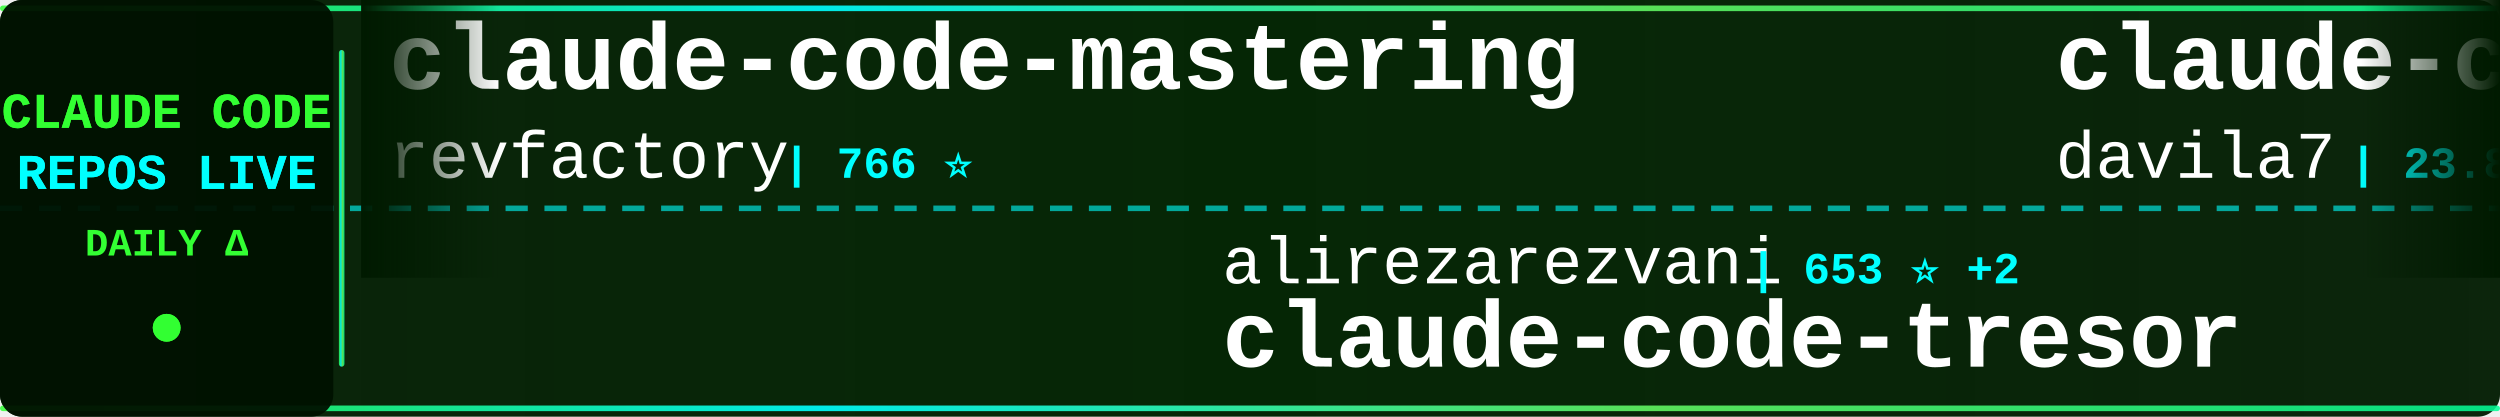
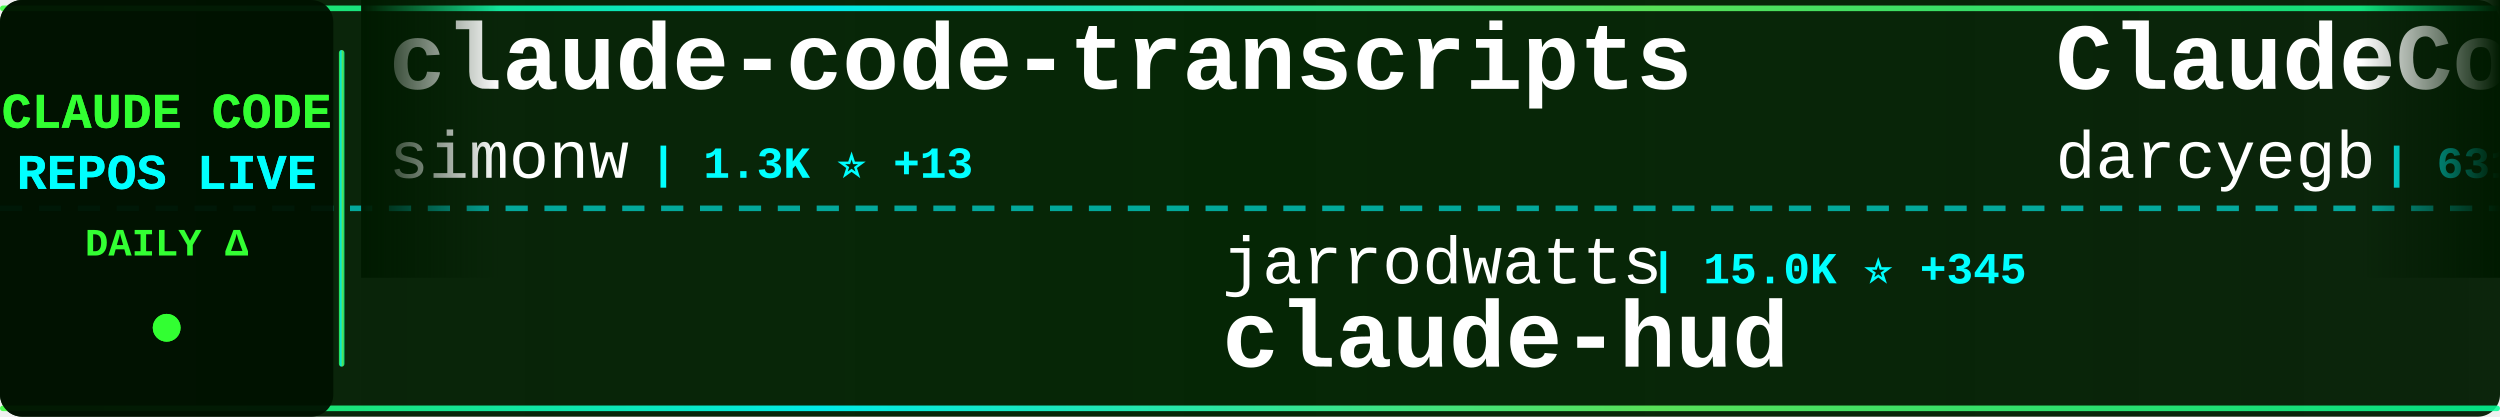
<svg xmlns="http://www.w3.org/2000/svg" width="900" height="150">
  <defs>
    <linearGradient id="tickerBg" x1="0%" y1="0%" x2="100%" y2="0%">
      <stop offset="0%" style="stop-color:#001a00;stop-opacity:0.95" />
      <stop offset="50%" style="stop-color:#002200;stop-opacity:0.98" />
      <stop offset="100%" style="stop-color:#001a00;stop-opacity:0.95" />
    </linearGradient>
    <linearGradient id="borderGrad" x1="0%" y1="0%" x2="100%" y2="0%">
      <stop offset="0%" style="stop-color:#33ff33;stop-opacity:0.85">
        <animate attributeName="stop-opacity" values="0.85;1;0.85" dur="2s" repeatCount="indefinite" />
      </stop>
      <stop offset="33%" style="stop-color:#00ffff;stop-opacity:0.9">
        <animate attributeName="stop-opacity" values="0.9;1;0.9" dur="2.2s" repeatCount="indefinite" />
      </stop>
      <stop offset="66%" style="stop-color:#66ff66;stop-opacity:0.85">
        <animate attributeName="stop-opacity" values="0.85;1;0.85" dur="1.8s" repeatCount="indefinite" />
      </stop>
      <stop offset="100%" style="stop-color:#00ff99;stop-opacity:0.85">
        <animate attributeName="stop-opacity" values="0.85;1;0.85" dur="2s" repeatCount="indefinite" />
      </stop>
    </linearGradient>
    <filter id="textGlow">
      <feGaussianBlur stdDeviation="0.1" result="coloredBlur" />
      <feMerge>
        <feMergeNode in="coloredBlur" />
        <feMergeNode in="SourceGraphic" />
      </feMerge>
    </filter>
    <filter id="metricGlow">
      <feGaussianBlur stdDeviation="0.2" result="coloredBlur" />
      <feMerge>
        <feMergeNode in="coloredBlur" />
        <feMergeNode in="SourceGraphic" />
      </feMerge>
    </filter>
    <linearGradient id="leftFade" x1="0%" y1="0%" x2="100%" y2="0%">
      <stop offset="0%" style="stop-color:#001a00;stop-opacity:1" />
      <stop offset="100%" style="stop-color:#001a00;stop-opacity:0" />
    </linearGradient>
    <linearGradient id="rightFade" x1="0%" y1="0%" x2="100%" y2="0%">
      <stop offset="0%" style="stop-color:#001a00;stop-opacity:0" />
      <stop offset="100%" style="stop-color:#001a00;stop-opacity:1" />
    </linearGradient>
  </defs>
  <rect width="900" height="150" fill="url(#tickerBg)" rx="8" />
  <rect x="0" y="2" width="900" height="2" fill="url(#borderGrad)" rx="1" />
  <rect x="0" y="146" width="900" height="2" fill="url(#borderGrad)" rx="1" />
  <line x1="0" y1="75" x2="900" y2="75" stroke="#00ffff" stroke-width="2" stroke-dasharray="8 6" opacity="0.6" />
  <rect x="0" y="0" width="120" height="150" fill="#001100" opacity="0.95" rx="8" />
  <text x="60" y="46" font-family="'Courier New', monospace" font-size="18" font-weight="bold" fill="#33ff33" text-anchor="middle" filter="url(#textGlow)">
    CLAUDE CODE
  </text>
  <text x="60" y="68" font-family="'Courier New', monospace" font-size="18" font-weight="bold" fill="#00ffff" text-anchor="middle" filter="url(#textGlow)">
    REPOS LIVE
  </text>
  <text x="60" y="92" font-family="'Courier New', monospace" font-size="14" font-weight="bold" fill="#33ff33" text-anchor="middle">
    DAILY Δ
  </text>
  <circle cx="60" cy="118" r="5" fill="#33ff33" filter="url(#metricGlow)">
    <animate attributeName="r" values="4;6;4" dur="1.5s" repeatCount="indefinite" />
    <animate attributeName="opacity" values="0.6;1;0.6" dur="1.5s" repeatCount="indefinite" />
  </circle>
  <rect x="122" y="18" width="2" height="114" fill="url(#borderGrad)" rx="1" />
  <clipPath id="tickerClip">
    <rect x="130" y="0" width="770" height="150" />
  </clipPath>
  <g clip-path="url(#tickerClip)">
    <g id="tickerItems">
      <animateTransform attributeName="transform" attributeType="XML" type="translate" from="0 0" to="-3000 0" dur="54s" repeatCount="indefinite" />
      <g transform="translate(0, 0)">
-         <text x="140" y="32" font-family="'Courier New', monospace" font-size="34" font-weight="bold" fill="#ffffff">claude-code-mastering</text>
-         <text x="140" y="64" font-family="'Courier New', monospace" font-size="24" font-weight="normal" fill="#ffffff" opacity="1.0">revfactory</text>
-         <text x="282" y="64" font-family="'Courier New', monospace" font-size="16" font-weight="bold" fill="#00ffff"> | 766 ⭐</text>
+         <text x="140" y="32" font-family="'Courier New', monospace" font-size="34" font-weight="bold" fill="#ffffff">claude-code-transcripts</text>
+         <text x="140" y="64" font-family="'Courier New', monospace" font-size="24" font-weight="normal" fill="#ffffff" opacity="1.0">simonw</text>
+         <text x="234" y="64" font-family="'Courier New', monospace" font-size="16" font-weight="bold" fill="#00ffff"> | 1.3K ⭐ +13</text>
      </g>
      <g transform="translate(300, 0)">
-         <text x="140" y="102" font-family="'Courier New', monospace" font-size="24" font-weight="normal" fill="#ffffff" opacity="1.0">alirezarezvani</text>
-         <text x="330" y="102" font-family="'Courier New', monospace" font-size="16" font-weight="bold" fill="#00ffff"> | 653 ⭐ +2</text>
-         <text x="140" y="132" font-family="'Courier New', monospace" font-size="34" font-weight="bold" fill="#ffffff">claude-code-tresor</text>
+         <text x="140" y="102" font-family="'Courier New', monospace" font-size="24" font-weight="normal" fill="#ffffff" opacity="1.0">jarrodwatts</text>
+         <text x="294" y="102" font-family="'Courier New', monospace" font-size="16" font-weight="bold" fill="#00ffff"> | 15.0K ⭐ +345</text>
+         <text x="140" y="132" font-family="'Courier New', monospace" font-size="34" font-weight="bold" fill="#ffffff">claude-hud</text>
      </g>
      <g transform="translate(600, 0)">
-         <text x="140" y="32" font-family="'Courier New', monospace" font-size="34" font-weight="bold" fill="#ffffff">claude-code-templates</text>
-         <text x="140" y="64" font-family="'Courier New', monospace" font-size="24" font-weight="normal" fill="#ffffff" opacity="1.0">davila7</text>
-         <text x="246" y="64" font-family="'Courier New', monospace" font-size="16" font-weight="bold" fill="#00ffff"> | 23.8K ⭐ +47</text>
+         <text x="140" y="32" font-family="'Courier New', monospace" font-size="34" font-weight="bold" fill="#ffffff">ClaudeCodeAgents</text>
+         <text x="140" y="64" font-family="'Courier New', monospace" font-size="24" font-weight="normal" fill="#ffffff" opacity="1.0">darcyegb</text>
+         <text x="258" y="64" font-family="'Courier New', monospace" font-size="16" font-weight="bold" fill="#00ffff"> | 631 ⭐ +2</text>
      </g>
      <g transform="translate(900, 0)">
-         <text x="140" y="102" font-family="'Courier New', monospace" font-size="24" font-weight="normal" fill="#ffffff" opacity="1.0">daymade</text>
-         <text x="246" y="102" font-family="'Courier New', monospace" font-size="16" font-weight="bold" fill="#00ffff"> | 744 ⭐ +9</text>
-         <text x="140" y="132" font-family="'Courier New', monospace" font-size="34" font-weight="bold" fill="#ffffff">claude-code-skills</text>
+         <text x="140" y="102" font-family="'Courier New', monospace" font-size="24" font-weight="normal" fill="#ffffff" opacity="1.0">opactorai</text>
+         <text x="270" y="102" font-family="'Courier New', monospace" font-size="16" font-weight="bold" fill="#00ffff"> | 3.8K ⭐ +5</text>
+         <text x="140" y="132" font-family="'Courier New', monospace" font-size="34" font-weight="bold" fill="#ffffff">Claudable</text>
      </g>
      <g transform="translate(1200, 0)">
-         <text x="140" y="32" font-family="'Courier New', monospace" font-size="34" font-weight="bold" fill="#ffffff">claudecodeui</text>
-         <text x="140" y="64" font-family="'Courier New', monospace" font-size="24" font-weight="normal" fill="#ffffff" opacity="1.0">siteboon</text>
-         <text x="258" y="64" font-family="'Courier New', monospace" font-size="16" font-weight="bold" fill="#00ffff"> | 9.1K ⭐ +38</text>
+         <text x="140" y="32" font-family="'Courier New', monospace" font-size="34" font-weight="bold" fill="#ffffff">claude-code-skills</text>
+         <text x="140" y="64" font-family="'Courier New', monospace" font-size="24" font-weight="normal" fill="#ffffff" opacity="1.0">daymade</text>
+         <text x="246" y="64" font-family="'Courier New', monospace" font-size="16" font-weight="bold" fill="#00ffff"> | 744 ⭐ +8</text>
      </g>
      <g transform="translate(1500, 0)">
-         <text x="140" y="102" font-family="'Courier New', monospace" font-size="24" font-weight="normal" fill="#ffffff" opacity="1.0">anthropics</text>
-         <text x="282" y="102" font-family="'Courier New', monospace" font-size="16" font-weight="bold" fill="#00ffff"> | 6.7K ⭐ +18</text>
-         <text x="140" y="132" font-family="'Courier New', monospace" font-size="34" font-weight="bold" fill="#ffffff">claude-code-action</text>
+         <text x="140" y="102" font-family="'Courier New', monospace" font-size="24" font-weight="normal" fill="#ffffff" opacity="1.0">Yeachan-Heo</text>
+         <text x="294" y="102" font-family="'Courier New', monospace" font-size="16" font-weight="bold" fill="#00ffff"> | 16.2K ⭐ +1.4K</text>
+         <text x="140" y="132" font-family="'Courier New', monospace" font-size="34" font-weight="bold" fill="#ffffff">oh-my-claudecode</text>
      </g>
      <g transform="translate(1800, 0)">
-         <text x="140" y="32" font-family="'Courier New', monospace" font-size="34" font-weight="bold" fill="#ffffff">claude-code-security-rev...</text>
-         <text x="140" y="64" font-family="'Courier New', monospace" font-size="24" font-weight="normal" fill="#ffffff" opacity="1.0">anthropics</text>
-         <text x="282" y="64" font-family="'Courier New', monospace" font-size="16" font-weight="bold" fill="#00ffff"> | 4.1K ⭐ +19</text>
+         <text x="140" y="32" font-family="'Courier New', monospace" font-size="34" font-weight="bold" fill="#ffffff">claude-code-router</text>
+         <text x="140" y="64" font-family="'Courier New', monospace" font-size="24" font-weight="normal" fill="#ffffff" opacity="1.0">musistudio</text>
+         <text x="282" y="64" font-family="'Courier New', monospace" font-size="16" font-weight="bold" fill="#00ffff"> | 30.7K ⭐ +73</text>
      </g>
      <g transform="translate(2100, 0)">
-         <text x="140" y="102" font-family="'Courier New', monospace" font-size="24" font-weight="normal" fill="#ffffff" opacity="1.0">anthropics</text>
-         <text x="282" y="102" font-family="'Courier New', monospace" font-size="16" font-weight="bold" fill="#00ffff"> | 6.0K ⭐ +61</text>
-         <text x="140" y="132" font-family="'Courier New', monospace" font-size="34" font-weight="bold" fill="#ffffff">claude-agent-sdk-python</text>
+         <text x="140" y="102" font-family="'Courier New', monospace" font-size="24" font-weight="normal" fill="#ffffff" opacity="1.0">Alishahryar1</text>
+         <text x="306" y="102" font-family="'Courier New', monospace" font-size="16" font-weight="bold" fill="#00ffff"> | 1.2K ⭐ +44</text>
+         <text x="140" y="132" font-family="'Courier New', monospace" font-size="34" font-weight="bold" fill="#ffffff">free-claude-code</text>
      </g>
      <g transform="translate(2400, 0)">
-         <text x="140" y="32" font-family="'Courier New', monospace" font-size="34" font-weight="bold" fill="#ffffff">Claude-Code-Communicatio...</text>
-         <text x="140" y="64" font-family="'Courier New', monospace" font-size="24" font-weight="normal" fill="#ffffff" opacity="1.0">nishimoto265</text>
-         <text x="306" y="64" font-family="'Courier New', monospace" font-size="16" font-weight="bold" fill="#00ffff"> | 495 ⭐</text>
+         <text x="140" y="32" font-family="'Courier New', monospace" font-size="34" font-weight="bold" fill="#ffffff">claude-code-mcp</text>
+         <text x="140" y="64" font-family="'Courier New', monospace" font-size="24" font-weight="normal" fill="#ffffff" opacity="1.0">steipete</text>
+         <text x="258" y="64" font-family="'Courier New', monospace" font-size="16" font-weight="bold" fill="#00ffff"> | 1.2K ⭐ +3</text>
      </g>
      <g transform="translate(2700, 0)">
-         <text x="140" y="102" font-family="'Courier New', monospace" font-size="24" font-weight="normal" fill="#ffffff" opacity="1.0">trailofbits</text>
-         <text x="294" y="102" font-family="'Courier New', monospace" font-size="16" font-weight="bold" fill="#00ffff"> | 1.7K ⭐ +9</text>
-         <text x="140" y="132" font-family="'Courier New', monospace" font-size="34" font-weight="bold" fill="#ffffff">claude-code-config</text>
+         <text x="140" y="102" font-family="'Courier New', monospace" font-size="24" font-weight="normal" fill="#ffffff" opacity="1.0">Maciek-roboblog</text>
+         <text x="342" y="102" font-family="'Courier New', monospace" font-size="16" font-weight="bold" fill="#00ffff"> | 7.2K ⭐ +15</text>
+         <text x="140" y="132" font-family="'Courier New', monospace" font-size="34" font-weight="bold" fill="#ffffff">Claude-Code-Usage-Monito...</text>
      </g>
      <g transform="translate(3000, 0)">
-         <text x="140" y="32" font-family="'Courier New', monospace" font-size="34" font-weight="bold" fill="#ffffff">claude-code-mastering</text>
-         <text x="140" y="64" font-family="'Courier New', monospace" font-size="24" font-weight="normal" fill="#ffffff" opacity="1.0">revfactory</text>
-         <text x="282" y="64" font-family="'Courier New', monospace" font-size="16" font-weight="bold" fill="#00ffff"> | 766 ⭐</text>
+         <text x="140" y="32" font-family="'Courier New', monospace" font-size="34" font-weight="bold" fill="#ffffff">claude-code-transcripts</text>
+         <text x="140" y="64" font-family="'Courier New', monospace" font-size="24" font-weight="normal" fill="#ffffff" opacity="1.0">simonw</text>
+         <text x="234" y="64" font-family="'Courier New', monospace" font-size="16" font-weight="bold" fill="#00ffff"> | 1.3K ⭐ +13</text>
      </g>
      <g transform="translate(3300, 0)">
-         <text x="140" y="102" font-family="'Courier New', monospace" font-size="24" font-weight="normal" fill="#ffffff" opacity="1.0">alirezarezvani</text>
-         <text x="330" y="102" font-family="'Courier New', monospace" font-size="16" font-weight="bold" fill="#00ffff"> | 653 ⭐ +2</text>
-         <text x="140" y="132" font-family="'Courier New', monospace" font-size="34" font-weight="bold" fill="#ffffff">claude-code-tresor</text>
+         <text x="140" y="102" font-family="'Courier New', monospace" font-size="24" font-weight="normal" fill="#ffffff" opacity="1.0">jarrodwatts</text>
+         <text x="294" y="102" font-family="'Courier New', monospace" font-size="16" font-weight="bold" fill="#00ffff"> | 15.0K ⭐ +345</text>
+         <text x="140" y="132" font-family="'Courier New', monospace" font-size="34" font-weight="bold" fill="#ffffff">claude-hud</text>
      </g>
      <g transform="translate(3600, 0)">
-         <text x="140" y="32" font-family="'Courier New', monospace" font-size="34" font-weight="bold" fill="#ffffff">claude-code-templates</text>
-         <text x="140" y="64" font-family="'Courier New', monospace" font-size="24" font-weight="normal" fill="#ffffff" opacity="1.0">davila7</text>
-         <text x="246" y="64" font-family="'Courier New', monospace" font-size="16" font-weight="bold" fill="#00ffff"> | 23.8K ⭐ +47</text>
+         <text x="140" y="32" font-family="'Courier New', monospace" font-size="34" font-weight="bold" fill="#ffffff">ClaudeCodeAgents</text>
+         <text x="140" y="64" font-family="'Courier New', monospace" font-size="24" font-weight="normal" fill="#ffffff" opacity="1.0">darcyegb</text>
+         <text x="258" y="64" font-family="'Courier New', monospace" font-size="16" font-weight="bold" fill="#00ffff"> | 631 ⭐ +2</text>
      </g>
      <g transform="translate(3900, 0)">
-         <text x="140" y="102" font-family="'Courier New', monospace" font-size="24" font-weight="normal" fill="#ffffff" opacity="1.0">daymade</text>
-         <text x="246" y="102" font-family="'Courier New', monospace" font-size="16" font-weight="bold" fill="#00ffff"> | 744 ⭐ +9</text>
-         <text x="140" y="132" font-family="'Courier New', monospace" font-size="34" font-weight="bold" fill="#ffffff">claude-code-skills</text>
+         <text x="140" y="102" font-family="'Courier New', monospace" font-size="24" font-weight="normal" fill="#ffffff" opacity="1.0">opactorai</text>
+         <text x="270" y="102" font-family="'Courier New', monospace" font-size="16" font-weight="bold" fill="#00ffff"> | 3.8K ⭐ +5</text>
+         <text x="140" y="132" font-family="'Courier New', monospace" font-size="34" font-weight="bold" fill="#ffffff">Claudable</text>
      </g>
    </g>
  </g>
  <rect x="130" y="0" width="50" height="100" fill="url(#leftFade)" />
  <rect x="850" y="0" width="50" height="100" fill="url(#rightFade)" />
</svg>
